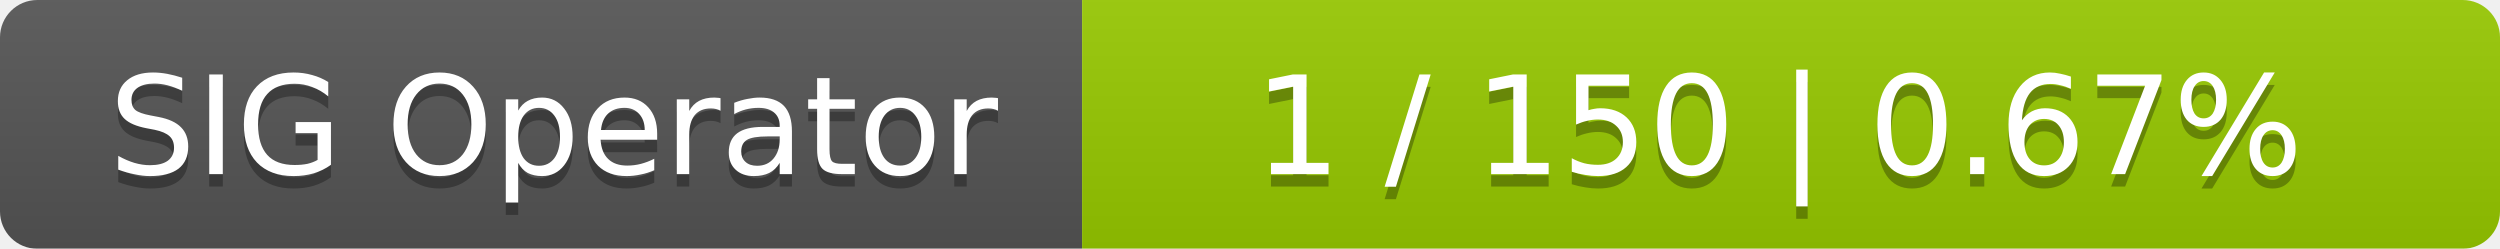
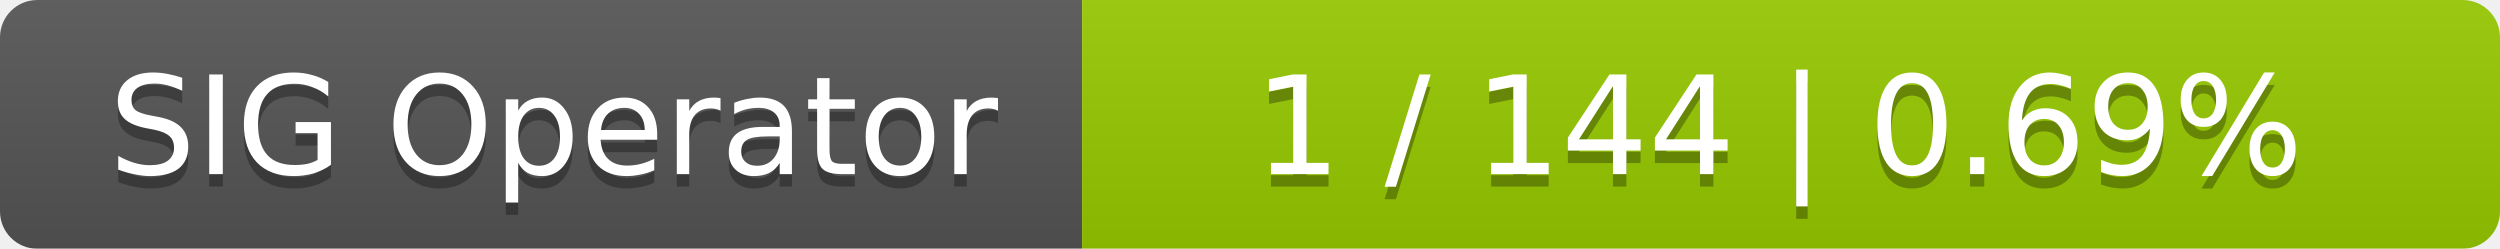
<svg xmlns="http://www.w3.org/2000/svg" width="201" height="20">
  <linearGradient id="smooth" x2="0" y2="100%">
    <stop offset="0" stop-color="#bbb" stop-opacity=".1" />
    <stop offset="1" stop-opacity=".1" />
  </linearGradient>
  <mask id="round">
    <rect width="201" height="20" rx="3" fill="#fff" />
  </mask>
  <g mask="url(#round)">
    <rect width="87" height="20" fill="#555" />
    <rect x="87" width="114" height="20" fill="#97ca00" />
    <rect width="201" height="20" fill="url(#smooth)" />
  </g>
  <g fill="#fff" text-anchor="middle" font-family="DejaVu Sans,Verdana,Geneva,sans-serif" font-size="11">
    <text x="44.5" y="15" fill="#010101" fill-opacity=".3">SIG Operator</text>
    <text x="44.5" y="14">SIG Operator</text>
-     <text x="143" y="15" fill="#010101" fill-opacity=".3">1 / 150    |    0.67%</text>
-     <text x="143" y="14">1 / 150    |    0.67%</text>
+     <text x="143" y="15" fill="#010101" fill-opacity=".3">1 / 144    |    0.69%</text>
+     <text x="143" y="14">1 / 144    |    0.69%</text>
  </g>
</svg>
